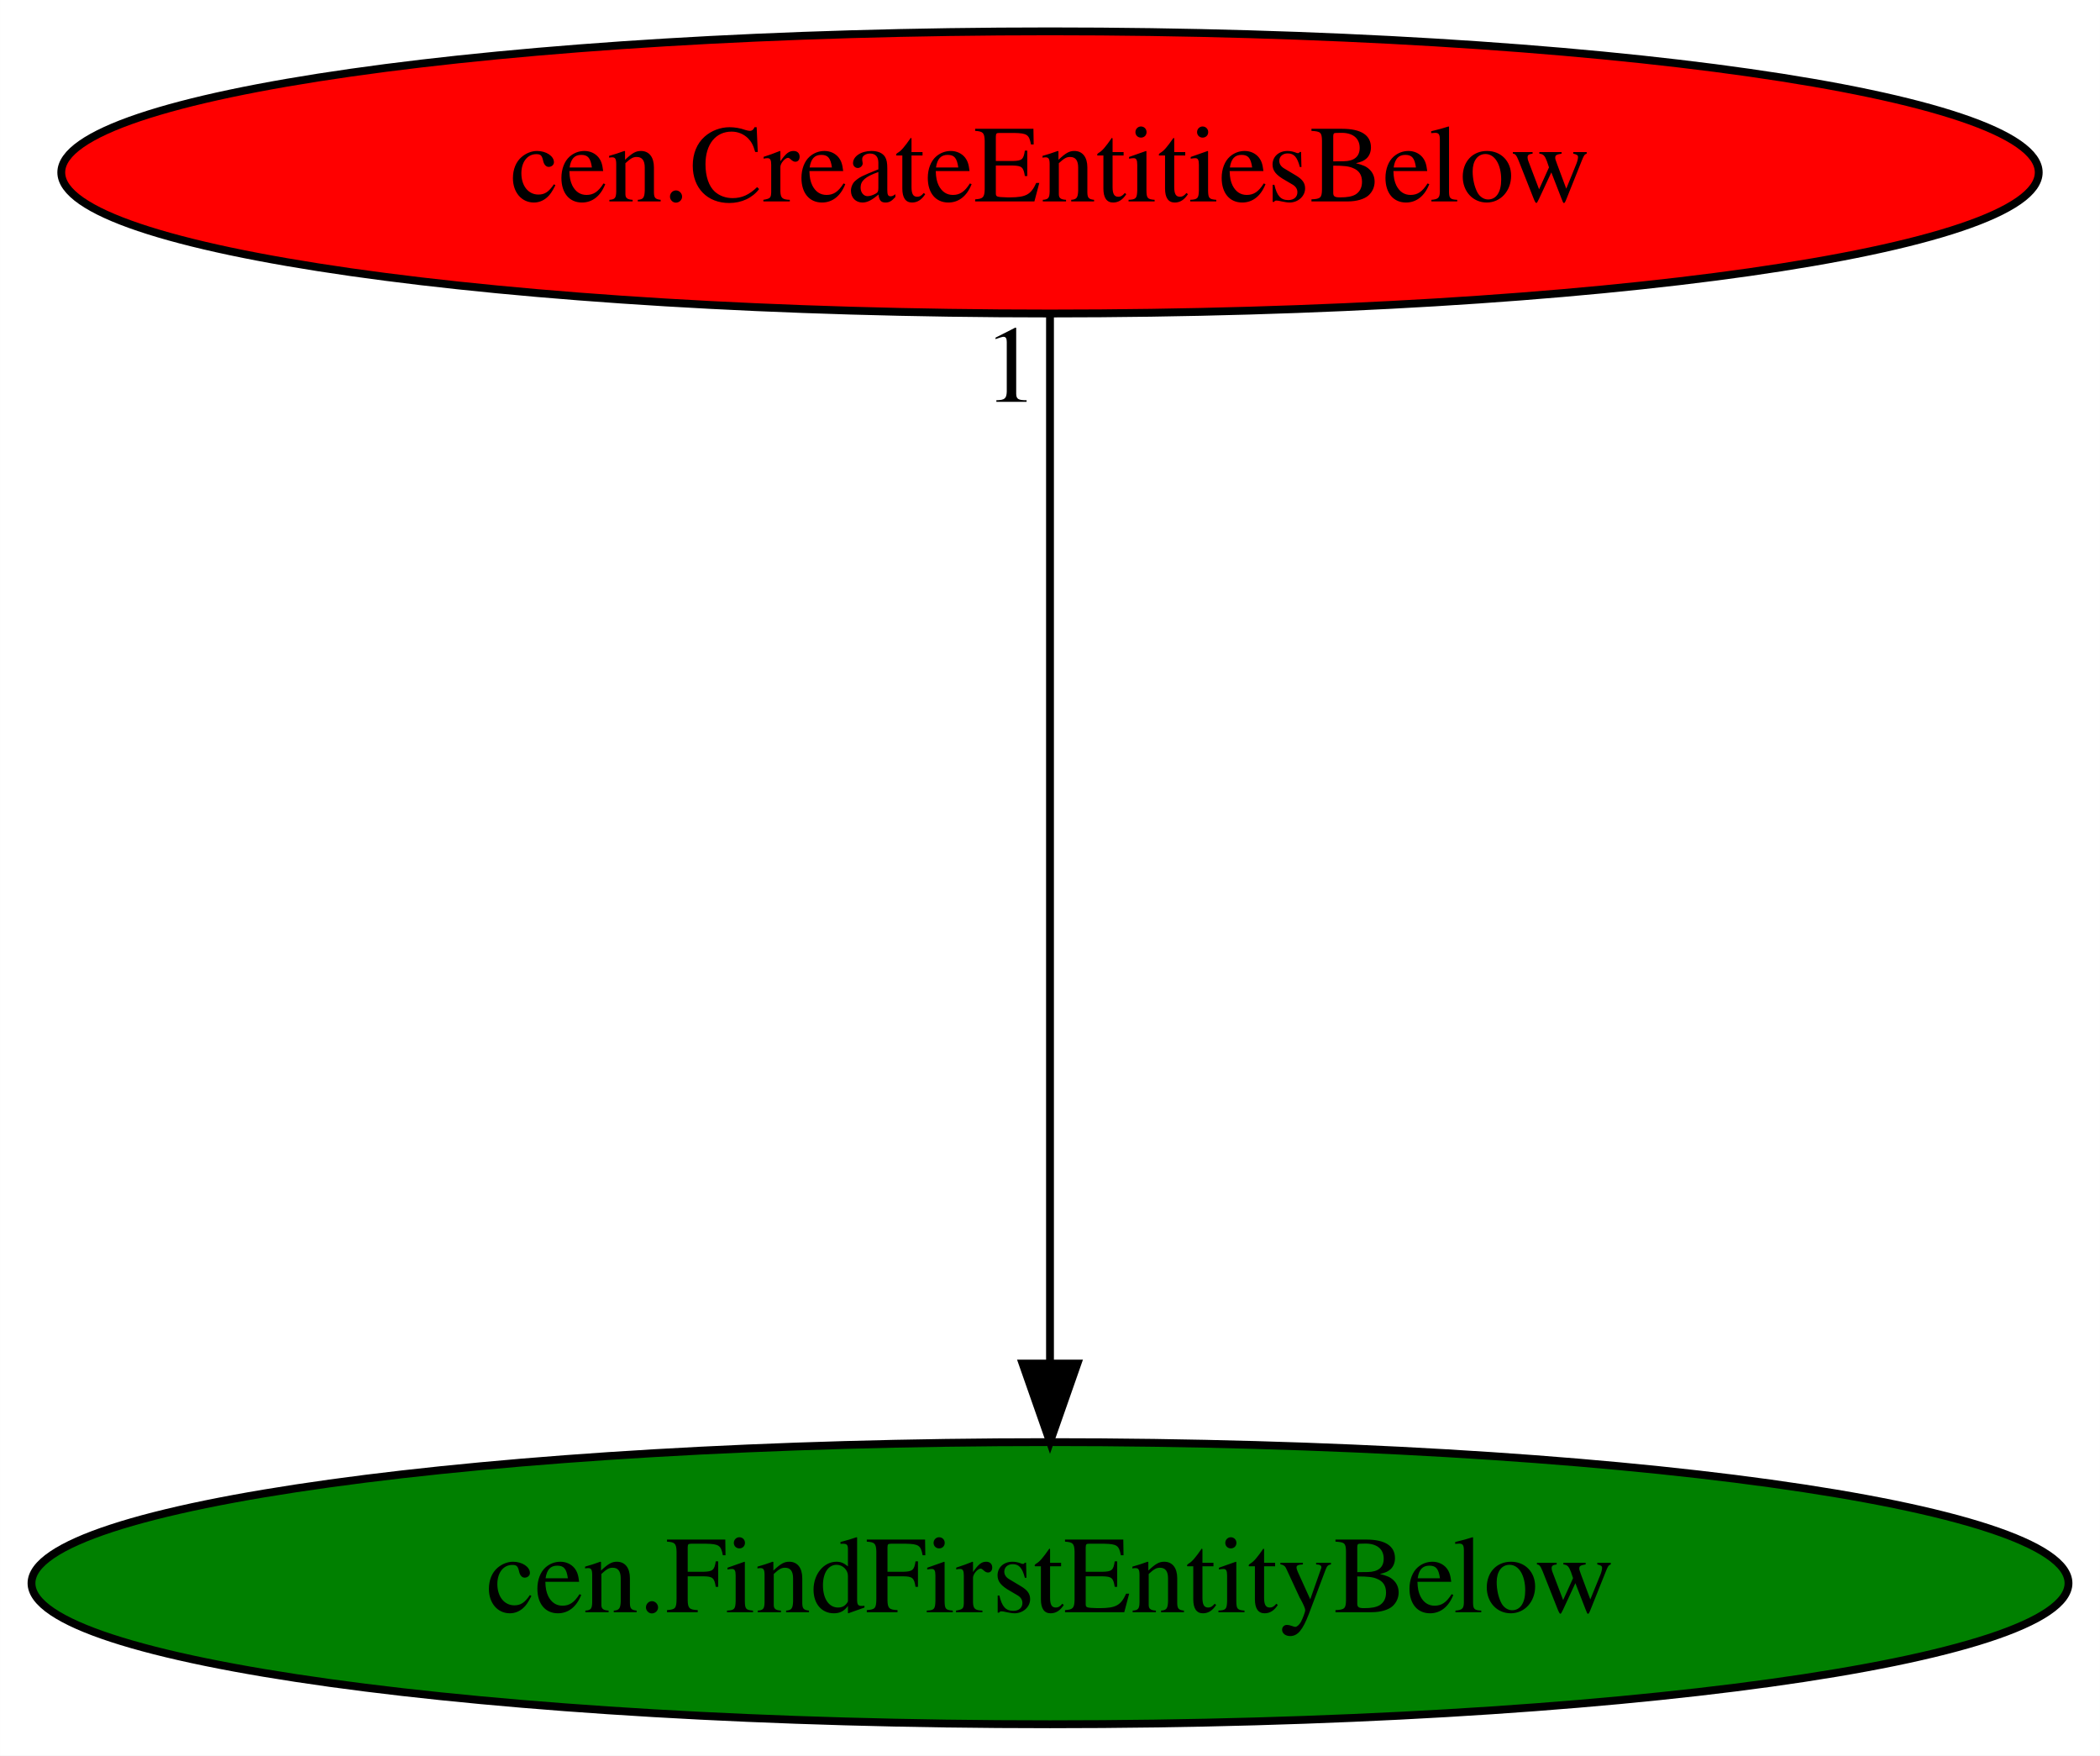
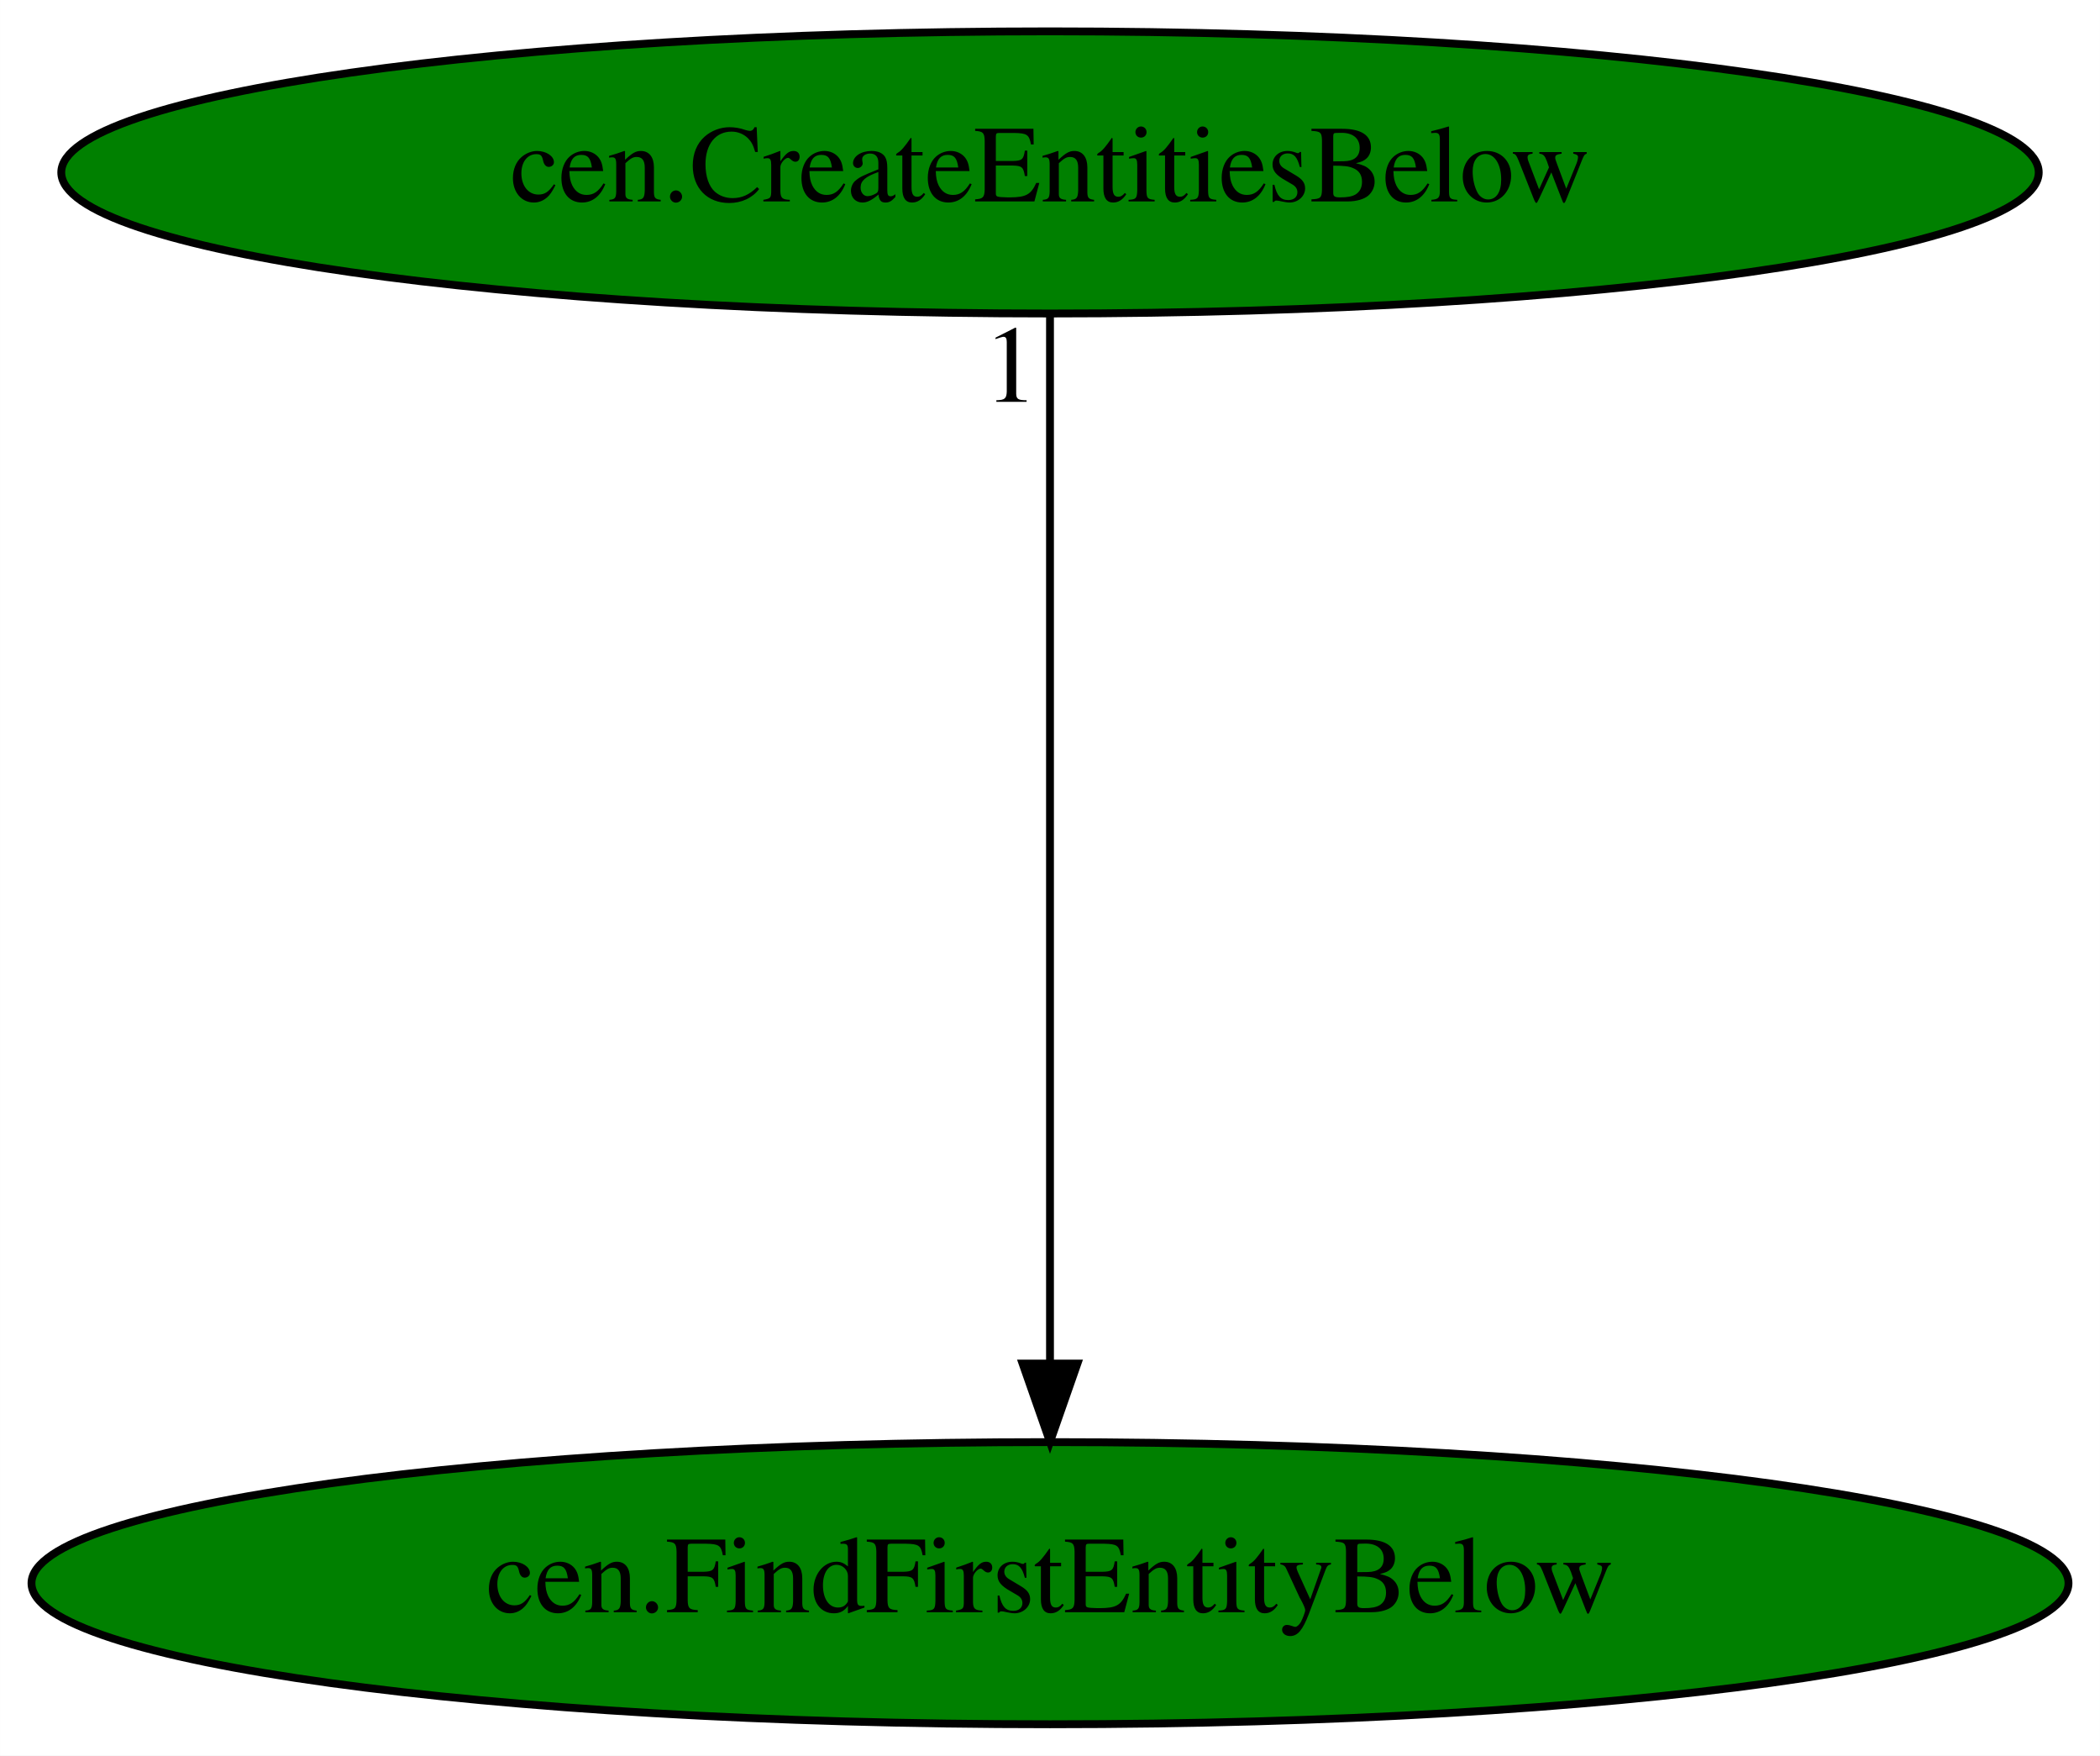
<svg xmlns="http://www.w3.org/2000/svg" xmlns:xlink="http://www.w3.org/1999/xlink" width="268pt" height="224pt" viewBox="0.00 0.00 267.98 224.00">
  <g id="graph0" class="graph" transform="scale(1 1) rotate(0) translate(4 220)">
    <polygon fill="white" stroke="transparent" points="-4,4 -4,-220 263.98,-220 263.98,4 -4,4" />
    <g id="node1" class="node">
      <ellipse fill="green" stroke="black" cx="129.99" cy="-18" rx="129.98" ry="18" />
      <text text-anchor="middle" x="129.99" y="-14.3" font-family="Times,serif" font-size="14.00">cen.FindFirstEntityBelow</text>
    </g>
    <g id="node2" class="node">
      <g id="a_node2">
        <a xlink:href="cen.CreateEntitiesBelow.svg" xlink:title="cen.CreateEntitiesBelow">
-           <ellipse fill="red" stroke="black" cx="129.99" cy="-198" rx="126.18" ry="18" />
+           <ellipse fill="green" stroke="black" cx="129.99" cy="-198" rx="126.18" ry="18" />
          <text text-anchor="middle" x="129.99" y="-194.3" font-family="Times,serif" font-size="14.00">cen.CreateEntitiesBelow</text>
        </a>
      </g>
    </g>
    <g id="edge1" class="edge">
      <path fill="none" stroke="black" d="M129.99,-179.93C129.99,-148.97 129.99,-83.3 129.99,-46.13" />
      <polygon fill="black" stroke="black" points="133.49,-46.02 129.99,-36.02 126.49,-46.02 133.49,-46.02" />
      <text text-anchor="middle" x="124.99" y="-168.73" font-family="Times,serif" font-size="14.00">1</text>
    </g>
  </g>
</svg>
